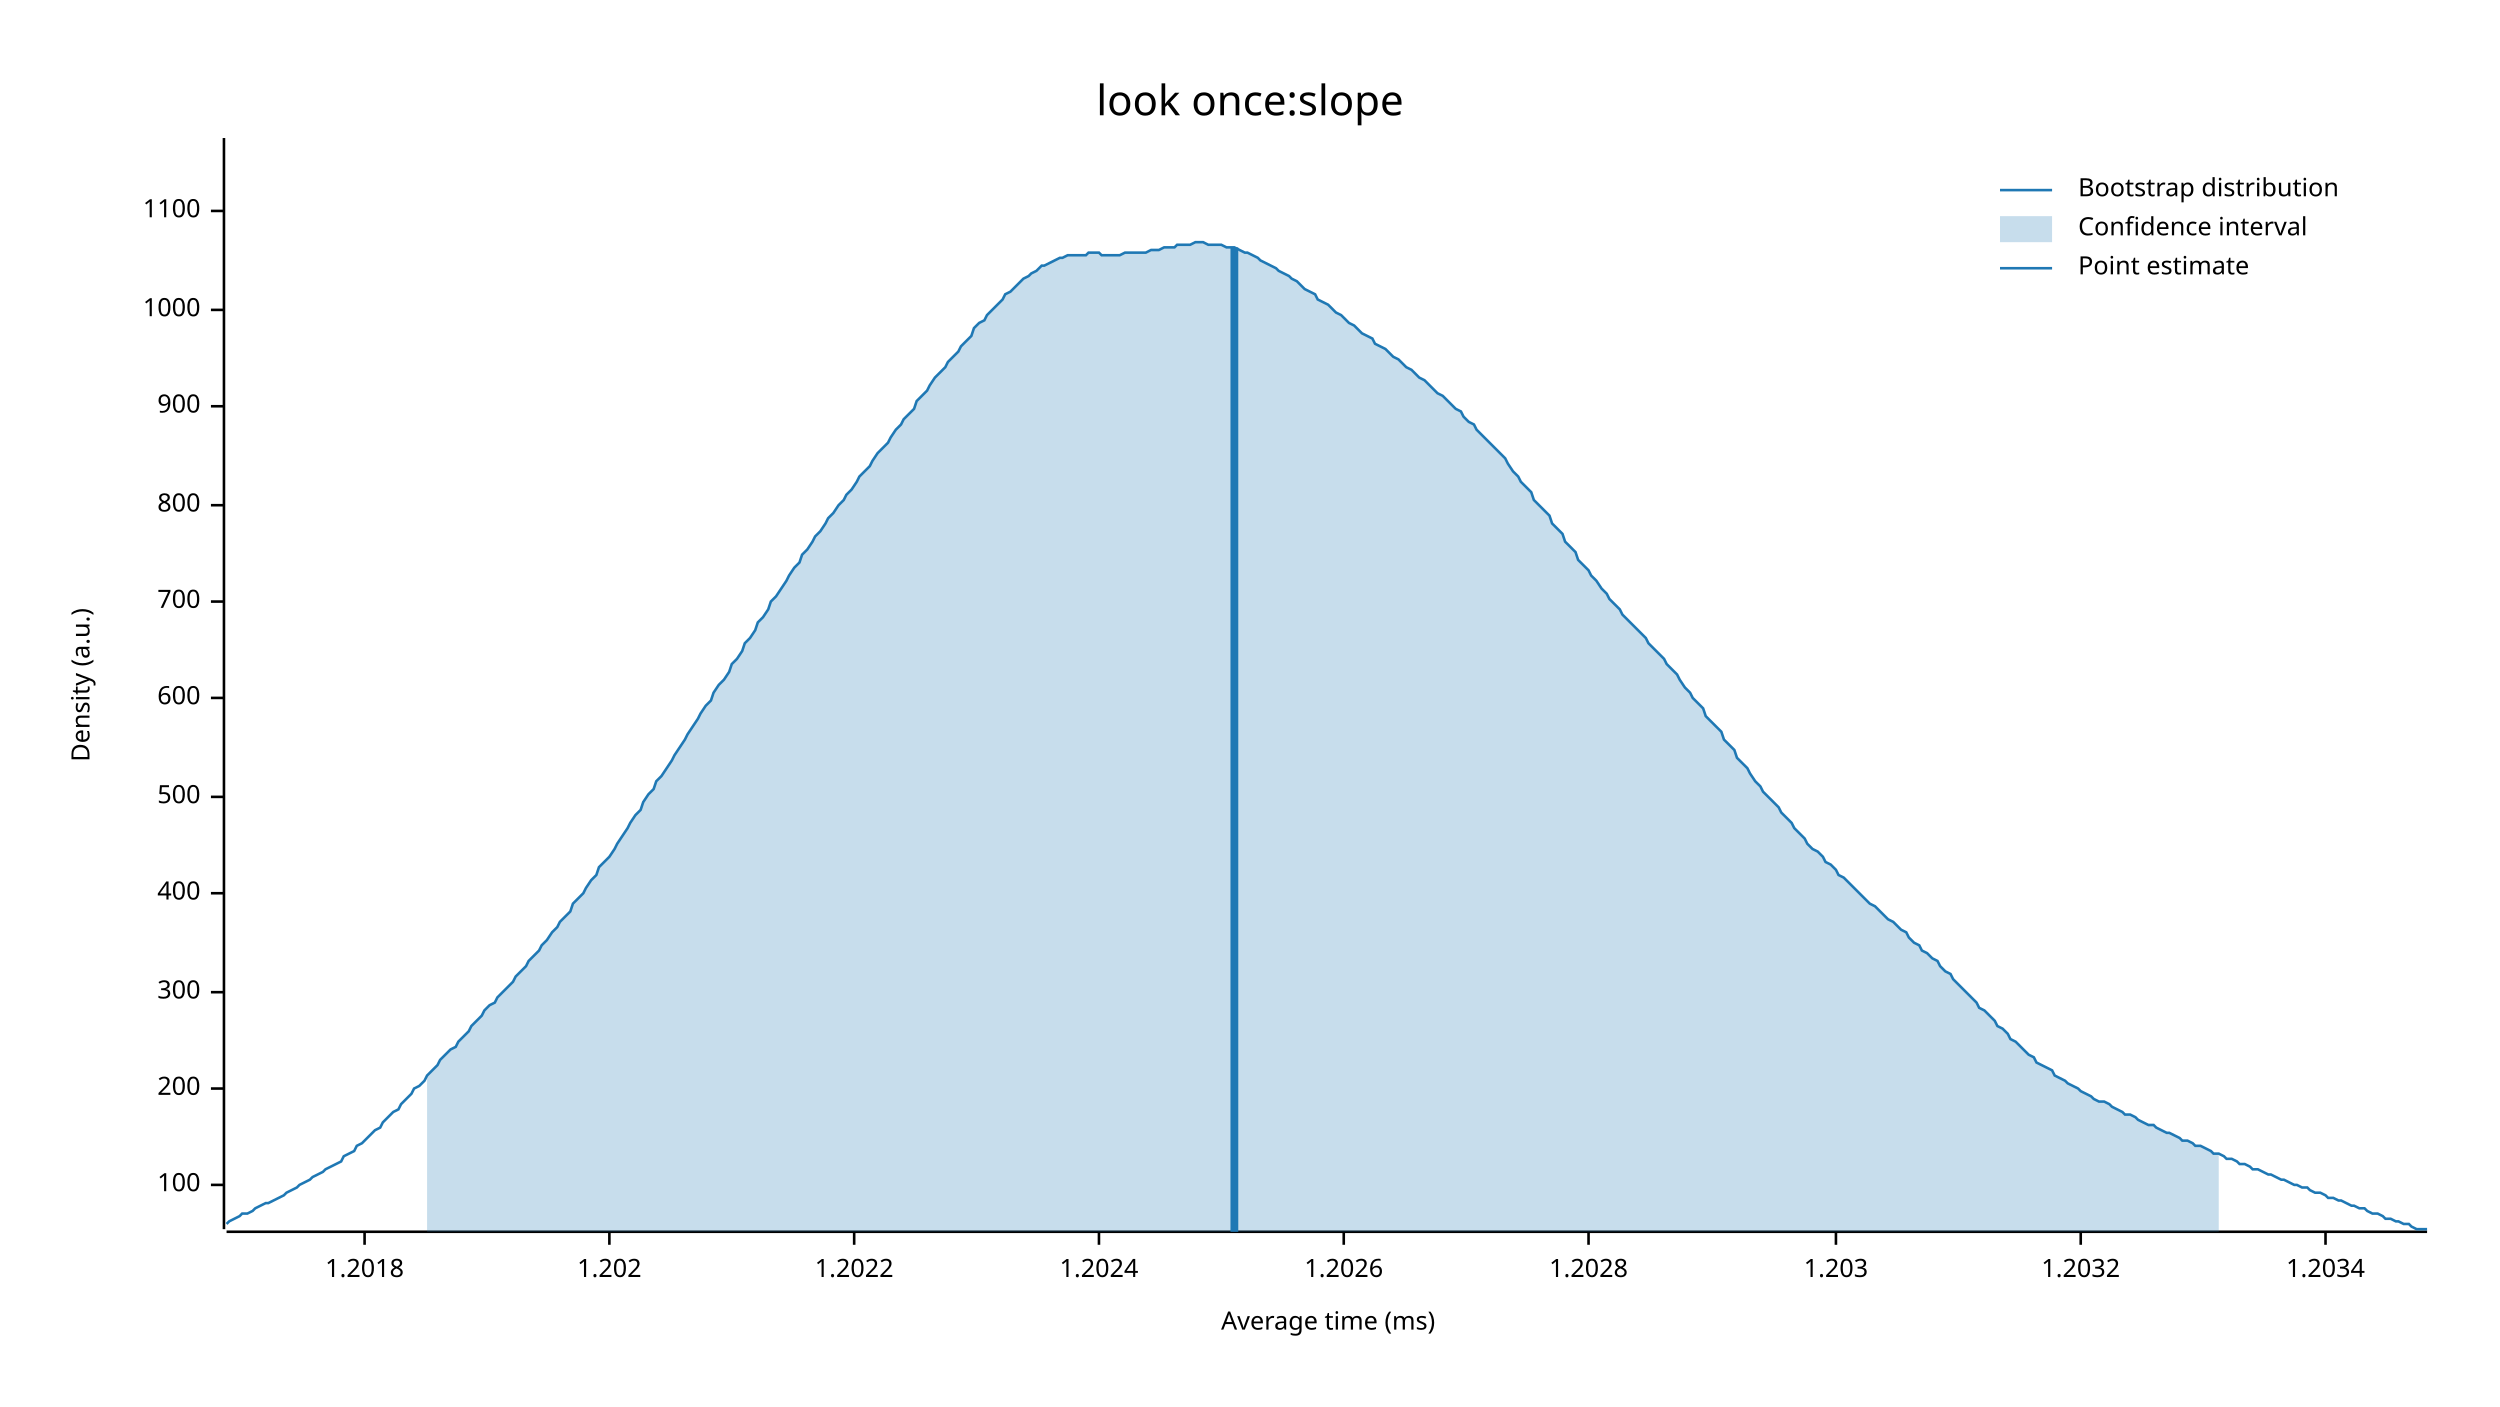
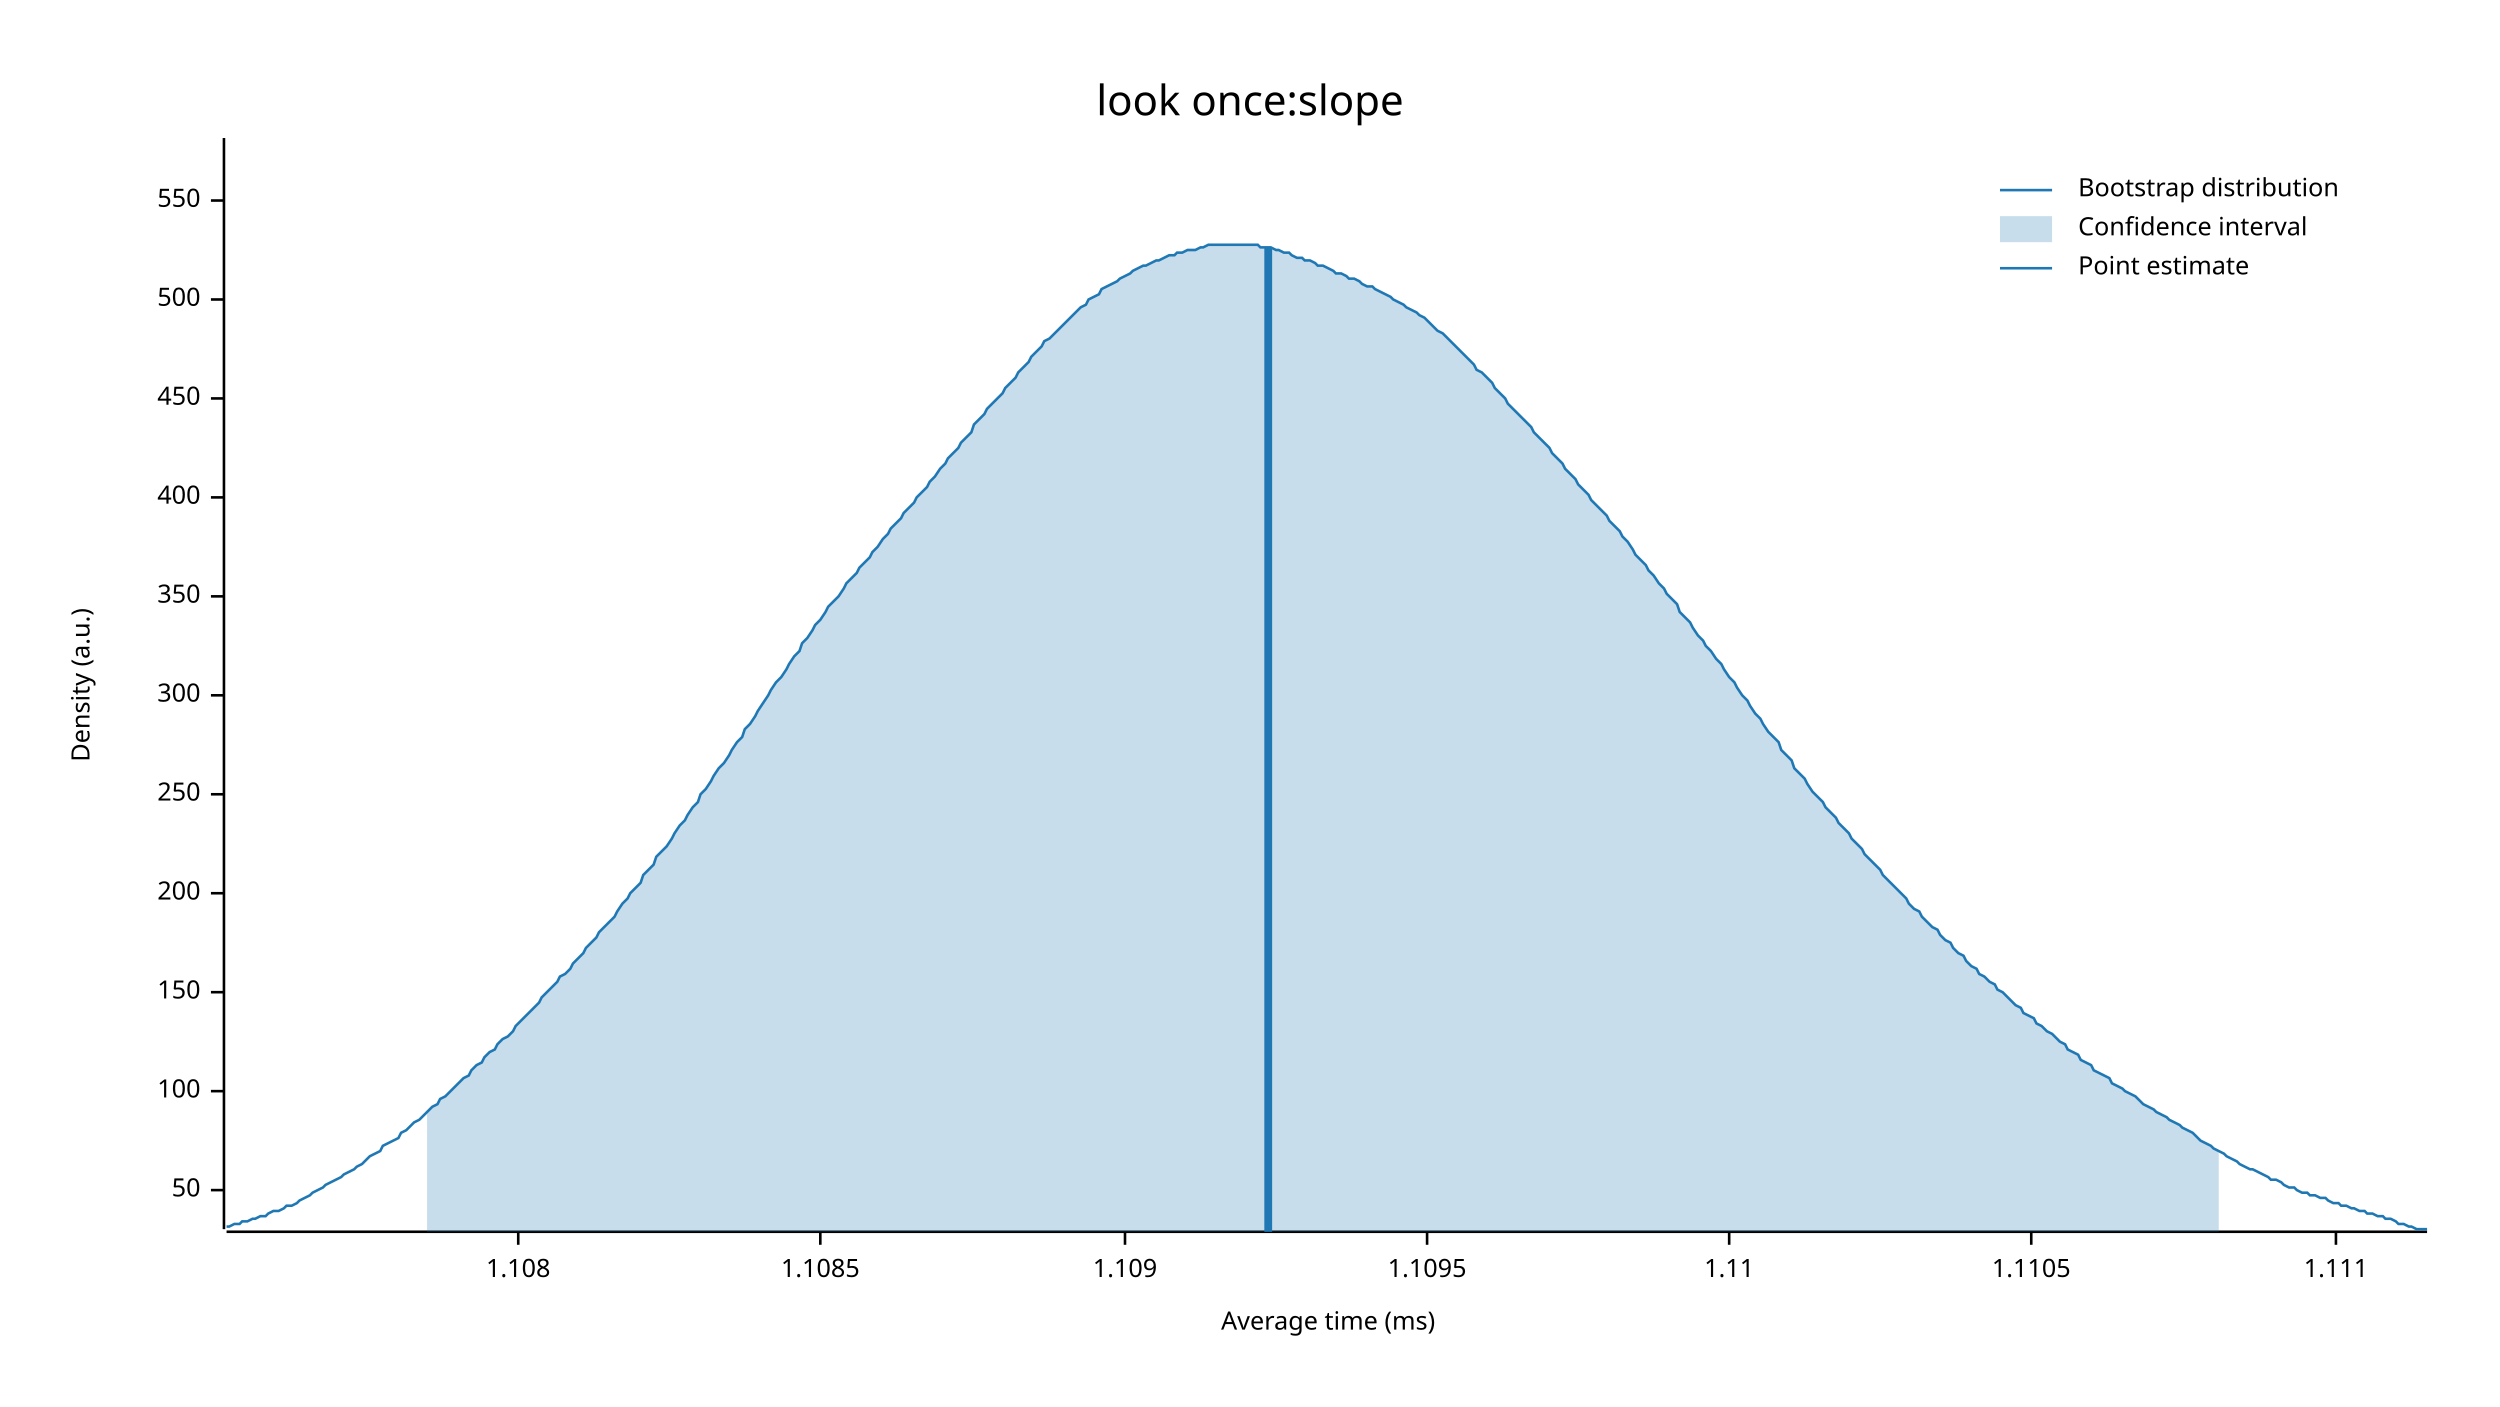
<svg xmlns="http://www.w3.org/2000/svg" width="960" height="540" viewBox="0 0 960 540">
  <text x="480" y="32" dy="0.76em" text-anchor="middle" font-family="sans-serif" font-size="16.129" opacity="1" fill="#000000">
look once:slope
</text>
  <text x="27" y="263" dy="0.76em" text-anchor="middle" font-family="sans-serif" font-size="9.677" opacity="1" fill="#000000" transform="rotate(270, 27, 263)">
Density (a.u.)
</text>
  <text x="510" y="513" dy="-0.5ex" text-anchor="middle" font-family="sans-serif" font-size="9.677" opacity="1" fill="#000000">
Average time (ms)
</text>
  <polyline fill="none" opacity="1" stroke="#000000" stroke-width="1" points="86,53 86,472 " />
-   <text x="77" y="455" dy="0.5ex" text-anchor="end" font-family="sans-serif" font-size="9.677" opacity="1" fill="#000000">
+   <text x="77" y="457" dy="0.5ex" text-anchor="end" font-family="sans-serif" font-size="9.677" opacity="1" fill="#000000">
+ 50
+ </text>
+   <polyline fill="none" opacity="1" stroke="#000000" stroke-width="1" points="81,457 86,457 " />
+   <text x="77" y="419" dy="0.5ex" text-anchor="end" font-family="sans-serif" font-size="9.677" opacity="1" fill="#000000">
100
</text>
-   <polyline fill="none" opacity="1" stroke="#000000" stroke-width="1" points="81,455 86,455 " />
-   <text x="77" y="418" dy="0.5ex" text-anchor="end" font-family="sans-serif" font-size="9.677" opacity="1" fill="#000000">
- 200
- </text>
-   <polyline fill="none" opacity="1" stroke="#000000" stroke-width="1" points="81,418 86,418 " />
+   <polyline fill="none" opacity="1" stroke="#000000" stroke-width="1" points="81,419 86,419 " />
  <text x="77" y="381" dy="0.5ex" text-anchor="end" font-family="sans-serif" font-size="9.677" opacity="1" fill="#000000">
- 300
+ 150
</text>
  <polyline fill="none" opacity="1" stroke="#000000" stroke-width="1" points="81,381 86,381 " />
  <text x="77" y="343" dy="0.5ex" text-anchor="end" font-family="sans-serif" font-size="9.677" opacity="1" fill="#000000">
+ 200
+ </text>
+   <polyline fill="none" opacity="1" stroke="#000000" stroke-width="1" points="81,343 86,343 " />
+   <text x="77" y="305" dy="0.5ex" text-anchor="end" font-family="sans-serif" font-size="9.677" opacity="1" fill="#000000">
+ 250
+ </text>
+   <polyline fill="none" opacity="1" stroke="#000000" stroke-width="1" points="81,305 86,305 " />
+   <text x="77" y="267" dy="0.5ex" text-anchor="end" font-family="sans-serif" font-size="9.677" opacity="1" fill="#000000">
+ 300
+ </text>
+   <polyline fill="none" opacity="1" stroke="#000000" stroke-width="1" points="81,267 86,267 " />
+   <text x="77" y="229" dy="0.5ex" text-anchor="end" font-family="sans-serif" font-size="9.677" opacity="1" fill="#000000">
+ 350
+ </text>
+   <polyline fill="none" opacity="1" stroke="#000000" stroke-width="1" points="81,229 86,229 " />
+   <text x="77" y="191" dy="0.5ex" text-anchor="end" font-family="sans-serif" font-size="9.677" opacity="1" fill="#000000">
400
</text>
-   <polyline fill="none" opacity="1" stroke="#000000" stroke-width="1" points="81,343 86,343 " />
-   <text x="77" y="306" dy="0.5ex" text-anchor="end" font-family="sans-serif" font-size="9.677" opacity="1" fill="#000000">
+   <polyline fill="none" opacity="1" stroke="#000000" stroke-width="1" points="81,191 86,191 " />
+   <text x="77" y="153" dy="0.5ex" text-anchor="end" font-family="sans-serif" font-size="9.677" opacity="1" fill="#000000">
+ 450
+ </text>
+   <polyline fill="none" opacity="1" stroke="#000000" stroke-width="1" points="81,153 86,153 " />
+   <text x="77" y="115" dy="0.5ex" text-anchor="end" font-family="sans-serif" font-size="9.677" opacity="1" fill="#000000">
500
</text>
-   <polyline fill="none" opacity="1" stroke="#000000" stroke-width="1" points="81,306 86,306 " />
-   <text x="77" y="268" dy="0.5ex" text-anchor="end" font-family="sans-serif" font-size="9.677" opacity="1" fill="#000000">
- 600
+   <polyline fill="none" opacity="1" stroke="#000000" stroke-width="1" points="81,115 86,115 " />
+   <text x="77" y="77" dy="0.5ex" text-anchor="end" font-family="sans-serif" font-size="9.677" opacity="1" fill="#000000">
+ 550
</text>
-   <polyline fill="none" opacity="1" stroke="#000000" stroke-width="1" points="81,268 86,268 " />
-   <text x="77" y="231" dy="0.5ex" text-anchor="end" font-family="sans-serif" font-size="9.677" opacity="1" fill="#000000">
- 700
+   <polyline fill="none" opacity="1" stroke="#000000" stroke-width="1" points="81,77 86,77 " />
+   <polyline fill="none" opacity="1" stroke="#000000" stroke-width="1" points="87,473 932,473 " />
+   <text x="199" y="483" dy="0.76em" text-anchor="middle" font-family="sans-serif" font-size="9.677" opacity="1" fill="#000000">
+ 1.108
</text>
-   <polyline fill="none" opacity="1" stroke="#000000" stroke-width="1" points="81,231 86,231 " />
-   <text x="77" y="194" dy="0.5ex" text-anchor="end" font-family="sans-serif" font-size="9.677" opacity="1" fill="#000000">
- 800
+   <polyline fill="none" opacity="1" stroke="#000000" stroke-width="1" points="199,473 199,478 " />
+   <text x="315" y="483" dy="0.76em" text-anchor="middle" font-family="sans-serif" font-size="9.677" opacity="1" fill="#000000">
+ 1.1085
</text>
-   <polyline fill="none" opacity="1" stroke="#000000" stroke-width="1" points="81,194 86,194 " />
-   <text x="77" y="156" dy="0.5ex" text-anchor="end" font-family="sans-serif" font-size="9.677" opacity="1" fill="#000000">
- 900
+   <polyline fill="none" opacity="1" stroke="#000000" stroke-width="1" points="315,473 315,478 " />
+   <text x="432" y="483" dy="0.76em" text-anchor="middle" font-family="sans-serif" font-size="9.677" opacity="1" fill="#000000">
+ 1.109
</text>
-   <polyline fill="none" opacity="1" stroke="#000000" stroke-width="1" points="81,156 86,156 " />
-   <text x="77" y="119" dy="0.5ex" text-anchor="end" font-family="sans-serif" font-size="9.677" opacity="1" fill="#000000">
- 1000
+   <polyline fill="none" opacity="1" stroke="#000000" stroke-width="1" points="432,473 432,478 " />
+   <text x="548" y="483" dy="0.76em" text-anchor="middle" font-family="sans-serif" font-size="9.677" opacity="1" fill="#000000">
+ 1.1095
</text>
-   <polyline fill="none" opacity="1" stroke="#000000" stroke-width="1" points="81,119 86,119 " />
-   <text x="77" y="81" dy="0.5ex" text-anchor="end" font-family="sans-serif" font-size="9.677" opacity="1" fill="#000000">
- 1100
+   <polyline fill="none" opacity="1" stroke="#000000" stroke-width="1" points="548,473 548,478 " />
+   <text x="664" y="483" dy="0.76em" text-anchor="middle" font-family="sans-serif" font-size="9.677" opacity="1" fill="#000000">
+ 1.11
</text>
-   <polyline fill="none" opacity="1" stroke="#000000" stroke-width="1" points="81,81 86,81 " />
-   <polyline fill="none" opacity="1" stroke="#000000" stroke-width="1" points="87,473 932,473 " />
-   <text x="140" y="483" dy="0.76em" text-anchor="middle" font-family="sans-serif" font-size="9.677" opacity="1" fill="#000000">
- 1.2018
+   <polyline fill="none" opacity="1" stroke="#000000" stroke-width="1" points="664,473 664,478 " />
+   <text x="780" y="483" dy="0.76em" text-anchor="middle" font-family="sans-serif" font-size="9.677" opacity="1" fill="#000000">
+ 1.1105
</text>
-   <polyline fill="none" opacity="1" stroke="#000000" stroke-width="1" points="140,473 140,478 " />
-   <text x="234" y="483" dy="0.76em" text-anchor="middle" font-family="sans-serif" font-size="9.677" opacity="1" fill="#000000">
- 1.202
+   <polyline fill="none" opacity="1" stroke="#000000" stroke-width="1" points="780,473 780,478 " />
+   <text x="897" y="483" dy="0.76em" text-anchor="middle" font-family="sans-serif" font-size="9.677" opacity="1" fill="#000000">
+ 1.111
</text>
-   <polyline fill="none" opacity="1" stroke="#000000" stroke-width="1" points="234,473 234,478 " />
-   <text x="328" y="483" dy="0.76em" text-anchor="middle" font-family="sans-serif" font-size="9.677" opacity="1" fill="#000000">
- 1.2022
- </text>
-   <polyline fill="none" opacity="1" stroke="#000000" stroke-width="1" points="328,473 328,478 " />
-   <text x="422" y="483" dy="0.76em" text-anchor="middle" font-family="sans-serif" font-size="9.677" opacity="1" fill="#000000">
- 1.2024
- </text>
-   <polyline fill="none" opacity="1" stroke="#000000" stroke-width="1" points="422,473 422,478 " />
-   <text x="516" y="483" dy="0.76em" text-anchor="middle" font-family="sans-serif" font-size="9.677" opacity="1" fill="#000000">
- 1.2026
- </text>
-   <polyline fill="none" opacity="1" stroke="#000000" stroke-width="1" points="516,473 516,478 " />
-   <text x="610" y="483" dy="0.76em" text-anchor="middle" font-family="sans-serif" font-size="9.677" opacity="1" fill="#000000">
- 1.2028
- </text>
-   <polyline fill="none" opacity="1" stroke="#000000" stroke-width="1" points="610,473 610,478 " />
-   <text x="705" y="483" dy="0.76em" text-anchor="middle" font-family="sans-serif" font-size="9.677" opacity="1" fill="#000000">
- 1.203
- </text>
-   <polyline fill="none" opacity="1" stroke="#000000" stroke-width="1" points="705,473 705,478 " />
-   <text x="799" y="483" dy="0.76em" text-anchor="middle" font-family="sans-serif" font-size="9.677" opacity="1" fill="#000000">
- 1.2032
- </text>
-   <polyline fill="none" opacity="1" stroke="#000000" stroke-width="1" points="799,473 799,478 " />
-   <text x="893" y="483" dy="0.76em" text-anchor="middle" font-family="sans-serif" font-size="9.677" opacity="1" fill="#000000">
- 1.2034
- </text>
-   <polyline fill="none" opacity="1" stroke="#000000" stroke-width="1" points="893,473 893,478 " />
-   <polyline fill="none" opacity="1" stroke="#1F78B4" stroke-width="1" points="87,470 88,469 90,468 92,467 93,466 95,466 97,465 98,464 100,463 102,462 103,462 105,461 107,460 109,459 110,458 112,457 114,456 115,455 117,454 119,453 120,452 122,451 124,450 125,449 127,448 129,447 131,446 132,444 134,443 136,442 137,440 139,439 141,437 142,436 144,434 146,433 147,431 149,429 151,427 153,426 154,424 156,422 158,420 159,418 161,417 163,415 164,413 166,411 168,409 169,407 171,405 173,403 175,402 176,400 178,398 180,396 181,394 183,392 185,390 186,388 188,386 190,385 191,383 193,381 195,379 197,377 198,375 200,373 202,371 203,369 205,367 207,365 208,363 210,361 212,358 214,356 215,354 217,352 219,350 220,347 222,345 224,343 225,341 227,338 229,336 230,333 232,331 234,329 236,326 237,324 239,321 241,318 242,316 244,313 246,311 247,308 249,305 251,303 252,300 254,298 256,295 258,292 259,290 261,287 263,284 264,282 266,279 268,276 269,274 271,271 273,269 274,266 276,263 278,261 280,258 281,255 283,253 285,250 286,247 288,245 290,242 291,239 293,237 295,234 296,231 298,229 300,226 302,223 303,221 305,218 307,216 308,213 310,211 312,208 313,206 315,204 317,201 318,199 320,197 322,194 324,192 325,190 327,188 329,185 330,183 332,181 334,179 335,177 337,174 339,172 341,170 342,168 344,165 346,163 347,161 349,159 351,157 352,154 354,152 356,150 357,148 359,145 361,143 363,141 364,139 366,137 368,135 369,133 371,131 373,129 374,126 376,124 378,123 379,121 381,119 383,117 385,115 386,113 388,112 390,110 391,109 393,107 395,106 396,105 398,104 400,102 401,102 403,101 405,100 407,99 408,99 410,98 412,98 413,98 415,98 417,98 418,97 420,97 422,97 423,98 425,98 427,98 429,98 430,98 432,97 434,97 435,97 437,97 439,97 440,97 442,96 444,96 445,96 447,95 449,95 451,95 452,94 454,94 456,94 457,94 459,93 461,93 462,93 464,94 466,94 468,94 469,94 471,95 473,95 474,95 476,96 478,97 479,97 481,98 483,99 484,100 486,101 488,102 490,103 491,104 493,105 495,106 496,107 498,108 500,110 501,111 503,112 505,113 506,115 508,116 510,117 512,119 513,120 515,121 517,123 518,124 520,125 522,127 523,128 525,129 527,130 528,132 530,133 532,134 534,136 535,137 537,138 539,140 540,141 542,142 544,144 545,145 547,146 549,148 550,149 552,151 554,152 556,154 557,155 559,157 561,158 562,160 564,162 566,163 567,165 569,167 571,169 573,171 574,172 576,174 578,176 579,178 581,181 583,183 584,185 586,187 588,189 589,192 591,194 593,196 595,198 596,201 598,203 600,205 601,208 603,210 605,212 606,215 608,217 610,219 611,221 613,223 615,226 617,228 618,230 620,232 622,234 623,236 625,238 627,240 628,241 630,243 632,245 633,247 635,249 637,251 639,253 640,255 642,257 644,259 645,261 647,264 649,266 650,268 652,270 654,272 655,275 657,277 659,279 661,281 662,284 664,286 666,288 667,291 669,293 671,295 672,297 674,300 676,302 677,304 679,306 681,308 683,310 684,312 686,314 688,316 689,318 691,320 693,322 694,324 696,326 698,327 700,329 701,331 703,332 705,334 706,336 708,337 710,339 711,340 713,342 715,344 716,345 718,347 720,348 722,350 723,351 725,353 727,354 728,355 730,357 732,358 733,360 735,362 737,363 738,365 740,366 742,368 744,369 745,371 747,373 749,374 750,376 752,378 754,380 755,381 757,383 759,385 760,387 762,388 764,390 766,392 767,394 769,395 771,397 772,399 774,400 776,402 777,403 779,405 781,406 782,408 784,409 786,410 788,411 789,413 791,414 793,415 794,416 796,417 798,418 799,419 801,420 803,421 804,422 806,423 808,423 810,424 811,425 813,426 815,427 816,428 818,428 820,429 821,430 823,431 825,432 827,432 828,433 830,434 832,435 833,435 835,436 837,437 838,438 840,438 842,439 843,440 845,440 847,441 849,442 850,443 852,443 854,444 855,445 857,445 859,446 860,447 862,447 864,448 865,449 867,449 869,450 871,451 872,451 874,452 876,453 877,453 879,454 881,455 882,455 884,456 886,456 887,457 889,458 891,458 893,459 894,460 896,460 898,461 899,461 901,462 903,463 904,463 906,464 908,464 909,465 911,466 913,466 915,467 916,468 918,468 920,469 921,469 923,470 925,470 926,471 928,472 930,472 932,472 " />
-   <polygon opacity="0.25" fill="#1F78B4" points="164,413 166,411 168,409 169,407 171,405 173,403 175,402 176,400 178,398 180,396 181,394 183,392 185,390 186,388 188,386 190,385 191,383 193,381 195,379 197,377 198,375 200,373 202,371 203,369 205,367 207,365 208,363 210,361 212,358 214,356 215,354 217,352 219,350 220,347 222,345 224,343 225,341 227,338 229,336 230,333 232,331 234,329 236,326 237,324 239,321 241,318 242,316 244,313 246,311 247,308 249,305 251,303 252,300 254,298 256,295 258,292 259,290 261,287 263,284 264,282 266,279 268,276 269,274 271,271 273,269 274,266 276,263 278,261 280,258 281,255 283,253 285,250 286,247 288,245 290,242 291,239 293,237 295,234 296,231 298,229 300,226 302,223 303,221 305,218 307,216 308,213 310,211 312,208 313,206 315,204 317,201 318,199 320,197 322,194 324,192 325,190 327,188 329,185 330,183 332,181 334,179 335,177 337,174 339,172 341,170 342,168 344,165 346,163 347,161 349,159 351,157 352,154 354,152 356,150 357,148 359,145 361,143 363,141 364,139 366,137 368,135 369,133 371,131 373,129 374,126 376,124 378,123 379,121 381,119 383,117 385,115 386,113 388,112 390,110 391,109 393,107 395,106 396,105 398,104 400,102 401,102 403,101 405,100 407,99 408,99 410,98 412,98 413,98 415,98 417,98 418,97 420,97 422,97 423,98 425,98 427,98 429,98 430,98 432,97 434,97 435,97 437,97 439,97 440,97 442,96 444,96 445,96 447,95 449,95 451,95 452,94 454,94 456,94 457,94 459,93 461,93 462,93 464,94 466,94 468,94 469,94 471,95 473,95 474,95 476,96 478,97 479,97 481,98 483,99 484,100 486,101 488,102 490,103 491,104 493,105 495,106 496,107 498,108 500,110 501,111 503,112 505,113 506,115 508,116 510,117 512,119 513,120 515,121 517,123 518,124 520,125 522,127 523,128 525,129 527,130 528,132 530,133 532,134 534,136 535,137 537,138 539,140 540,141 542,142 544,144 545,145 547,146 549,148 550,149 552,151 554,152 556,154 557,155 559,157 561,158 562,160 564,162 566,163 567,165 569,167 571,169 573,171 574,172 576,174 578,176 579,178 581,181 583,183 584,185 586,187 588,189 589,192 591,194 593,196 595,198 596,201 598,203 600,205 601,208 603,210 605,212 606,215 608,217 610,219 611,221 613,223 615,226 617,228 618,230 620,232 622,234 623,236 625,238 627,240 628,241 630,243 632,245 633,247 635,249 637,251 639,253 640,255 642,257 644,259 645,261 647,264 649,266 650,268 652,270 654,272 655,275 657,277 659,279 661,281 662,284 664,286 666,288 667,291 669,293 671,295 672,297 674,300 676,302 677,304 679,306 681,308 683,310 684,312 686,314 688,316 689,318 691,320 693,322 694,324 696,326 698,327 700,329 701,331 703,332 705,334 706,336 708,337 710,339 711,340 713,342 715,344 716,345 718,347 720,348 722,350 723,351 725,353 727,354 728,355 730,357 732,358 733,360 735,362 737,363 738,365 740,366 742,368 744,369 745,371 747,373 749,374 750,376 752,378 754,380 755,381 757,383 759,385 760,387 762,388 764,390 766,392 767,394 769,395 771,397 772,399 774,400 776,402 777,403 779,405 781,406 782,408 784,409 786,410 788,411 789,413 791,414 793,415 794,416 796,417 798,418 799,419 801,420 803,421 804,422 806,423 808,423 810,424 811,425 813,426 815,427 816,428 818,428 820,429 821,430 823,431 825,432 827,432 828,433 830,434 832,435 833,435 835,436 837,437 838,438 840,438 842,439 843,440 845,440 847,441 849,442 850,443 852,443 852,473 164,473 " />
-   <polyline fill="none" opacity="1" stroke="#1F78B4" stroke-width="3" points="474,473 474,95 " />
+   <polyline fill="none" opacity="1" stroke="#000000" stroke-width="1" points="897,473 897,478 " />
+   <polyline fill="none" opacity="1" stroke="#1F78B4" stroke-width="1" points="87,471 88,471 90,470 92,470 93,469 95,469 97,468 98,468 100,467 102,467 103,466 105,465 107,465 109,464 110,463 112,463 114,462 115,461 117,460 119,459 120,458 122,457 124,456 125,455 127,454 129,453 131,452 132,451 134,450 136,449 137,448 139,447 141,445 142,444 144,443 146,442 147,440 149,439 151,438 153,437 154,435 156,434 158,432 159,431 161,430 163,428 164,427 166,425 168,424 169,422 171,421 173,419 175,417 176,416 178,414 180,413 181,411 183,409 185,408 186,406 188,404 190,403 191,401 193,399 195,398 197,396 198,394 200,392 202,390 203,389 205,387 207,385 208,383 210,381 212,379 214,377 215,375 217,374 219,372 220,370 222,368 224,366 225,364 227,362 229,360 230,358 232,356 234,354 236,352 237,350 239,347 241,345 242,343 244,341 246,339 247,336 249,334 251,332 252,329 254,327 256,325 258,322 259,320 261,317 263,315 264,313 266,310 268,308 269,305 271,303 273,300 274,298 276,295 278,293 280,290 281,288 283,285 285,283 286,280 288,278 290,275 291,273 293,270 295,267 296,265 298,262 300,260 302,257 303,255 305,252 307,250 308,247 310,245 312,242 313,240 315,238 317,235 318,233 320,231 322,229 324,226 325,224 327,222 329,220 330,218 332,216 334,214 335,212 337,210 339,207 341,205 342,203 344,201 346,199 347,197 349,195 351,193 352,191 354,189 356,187 357,185 359,183 361,180 363,178 364,176 366,174 368,172 369,170 371,168 373,166 374,163 376,161 378,159 379,157 381,155 383,153 385,151 386,149 388,147 390,145 391,143 393,141 395,139 396,137 398,135 400,133 401,131 403,130 405,128 407,126 408,125 410,123 412,121 413,120 415,118 417,117 418,115 420,114 422,113 423,111 425,110 427,109 429,108 430,107 432,106 434,105 435,104 437,103 439,102 440,102 442,101 444,100 445,100 447,99 449,98 451,98 452,97 454,97 456,96 457,96 459,96 461,95 462,95 464,94 466,94 468,94 469,94 471,94 473,94 474,94 476,94 478,94 479,94 481,94 483,94 484,95 486,95 488,95 490,96 491,96 493,97 495,97 496,98 498,99 500,99 501,100 503,100 505,101 506,102 508,102 510,103 512,104 513,105 515,105 517,106 518,107 520,107 522,108 523,109 525,110 527,110 528,111 530,112 532,113 534,114 535,115 537,116 539,117 540,118 542,119 544,120 545,121 547,122 549,124 550,125 552,127 554,128 556,130 557,131 559,133 561,135 562,136 564,138 566,140 567,142 569,143 571,145 573,147 574,149 576,151 578,153 579,155 581,157 583,159 584,160 586,162 588,164 589,166 591,168 593,170 595,172 596,174 598,176 600,178 601,180 603,182 605,184 606,186 608,188 610,190 611,192 613,194 615,196 617,198 618,200 620,202 622,204 623,206 625,208 627,211 628,213 630,215 632,217 633,219 635,221 637,224 639,226 640,228 642,230 644,232 645,235 647,237 649,239 650,241 652,244 654,246 655,248 657,250 659,253 661,255 662,257 664,260 666,262 667,264 669,267 671,269 672,271 674,274 676,276 677,278 679,281 681,283 683,285 684,288 686,290 688,292 689,295 691,297 693,299 694,301 696,304 698,306 700,308 701,310 703,312 705,314 706,316 708,318 710,320 711,322 713,324 715,326 716,328 718,330 720,332 722,334 723,336 725,338 727,340 728,341 730,343 732,345 733,347 735,349 737,350 738,352 740,354 742,356 744,357 745,359 747,361 749,362 750,364 752,366 754,367 755,369 757,371 759,372 760,374 762,375 764,377 766,378 767,380 769,381 771,383 772,384 774,386 776,387 777,389 779,390 781,391 782,393 784,394 786,396 788,397 789,398 791,400 793,401 794,403 796,404 798,405 799,407 801,408 803,409 804,411 806,412 808,413 810,414 811,416 813,417 815,418 816,419 818,420 820,421 821,422 823,424 825,425 827,426 828,427 830,428 832,429 833,430 835,431 837,432 838,433 840,434 842,435 843,436 845,438 847,439 849,440 850,441 852,442 854,443 855,444 857,445 859,446 860,447 862,448 864,449 865,449 867,450 869,451 871,452 872,453 874,453 876,454 877,455 879,456 881,456 882,457 884,458 886,458 887,459 889,459 891,460 893,460 894,461 896,462 898,462 899,463 901,463 903,464 904,464 906,465 908,465 909,466 911,466 913,467 915,467 916,468 918,468 920,469 921,470 923,470 925,471 926,471 928,472 930,472 932,472 " />
+   <polygon opacity="0.25" fill="#1F78B4" points="164,427 166,425 168,424 169,422 171,421 173,419 175,417 176,416 178,414 180,413 181,411 183,409 185,408 186,406 188,404 190,403 191,401 193,399 195,398 197,396 198,394 200,392 202,390 203,389 205,387 207,385 208,383 210,381 212,379 214,377 215,375 217,374 219,372 220,370 222,368 224,366 225,364 227,362 229,360 230,358 232,356 234,354 236,352 237,350 239,347 241,345 242,343 244,341 246,339 247,336 249,334 251,332 252,329 254,327 256,325 258,322 259,320 261,317 263,315 264,313 266,310 268,308 269,305 271,303 273,300 274,298 276,295 278,293 280,290 281,288 283,285 285,283 286,280 288,278 290,275 291,273 293,270 295,267 296,265 298,262 300,260 302,257 303,255 305,252 307,250 308,247 310,245 312,242 313,240 315,238 317,235 318,233 320,231 322,229 324,226 325,224 327,222 329,220 330,218 332,216 334,214 335,212 337,210 339,207 341,205 342,203 344,201 346,199 347,197 349,195 351,193 352,191 354,189 356,187 357,185 359,183 361,180 363,178 364,176 366,174 368,172 369,170 371,168 373,166 374,163 376,161 378,159 379,157 381,155 383,153 385,151 386,149 388,147 390,145 391,143 393,141 395,139 396,137 398,135 400,133 401,131 403,130 405,128 407,126 408,125 410,123 412,121 413,120 415,118 417,117 418,115 420,114 422,113 423,111 425,110 427,109 429,108 430,107 432,106 434,105 435,104 437,103 439,102 440,102 442,101 444,100 445,100 447,99 449,98 451,98 452,97 454,97 456,96 457,96 459,96 461,95 462,95 464,94 466,94 468,94 469,94 471,94 473,94 474,94 476,94 478,94 479,94 481,94 483,94 484,95 486,95 488,95 490,96 491,96 493,97 495,97 496,98 498,99 500,99 501,100 503,100 505,101 506,102 508,102 510,103 512,104 513,105 515,105 517,106 518,107 520,107 522,108 523,109 525,110 527,110 528,111 530,112 532,113 534,114 535,115 537,116 539,117 540,118 542,119 544,120 545,121 547,122 549,124 550,125 552,127 554,128 556,130 557,131 559,133 561,135 562,136 564,138 566,140 567,142 569,143 571,145 573,147 574,149 576,151 578,153 579,155 581,157 583,159 584,160 586,162 588,164 589,166 591,168 593,170 595,172 596,174 598,176 600,178 601,180 603,182 605,184 606,186 608,188 610,190 611,192 613,194 615,196 617,198 618,200 620,202 622,204 623,206 625,208 627,211 628,213 630,215 632,217 633,219 635,221 637,224 639,226 640,228 642,230 644,232 645,235 647,237 649,239 650,241 652,244 654,246 655,248 657,250 659,253 661,255 662,257 664,260 666,262 667,264 669,267 671,269 672,271 674,274 676,276 677,278 679,281 681,283 683,285 684,288 686,290 688,292 689,295 691,297 693,299 694,301 696,304 698,306 700,308 701,310 703,312 705,314 706,316 708,318 710,320 711,322 713,324 715,326 716,328 718,330 720,332 722,334 723,336 725,338 727,340 728,341 730,343 732,345 733,347 735,349 737,350 738,352 740,354 742,356 744,357 745,359 747,361 749,362 750,364 752,366 754,367 755,369 757,371 759,372 760,374 762,375 764,377 766,378 767,380 769,381 771,383 772,384 774,386 776,387 777,389 779,390 781,391 782,393 784,394 786,396 788,397 789,398 791,400 793,401 794,403 796,404 798,405 799,407 801,408 803,409 804,411 806,412 808,413 810,414 811,416 813,417 815,418 816,419 818,420 820,421 821,422 823,424 825,425 827,426 828,427 830,428 832,429 833,430 835,431 837,432 838,433 840,434 842,435 843,436 845,438 847,439 849,440 850,441 852,442 852,473 164,473 " />
+   <polyline fill="none" opacity="1" stroke="#1F78B4" stroke-width="3" points="487,473 487,95 " />
  <text x="798" y="68" dy="0.76em" text-anchor="start" font-family="sans-serif" font-size="9.677" opacity="1" fill="#000000">
Bootstrap distribution
</text>
  <text x="798" y="83" dy="0.76em" text-anchor="start" font-family="sans-serif" font-size="9.677" opacity="1" fill="#000000">
Confidence interval
</text>
  <text x="798" y="98" dy="0.76em" text-anchor="start" font-family="sans-serif" font-size="9.677" opacity="1" fill="#000000">
Point estimate
</text>
  <polyline fill="none" opacity="1" stroke="#1F78B4" stroke-width="1" points="768,73 788,73 " />
  <rect x="768" y="83" width="20" height="10" opacity="0.25" fill="#1F78B4" stroke="none" />
  <polyline fill="none" opacity="1" stroke="#1F78B4" stroke-width="1" points="768,103 788,103 " />
</svg>
